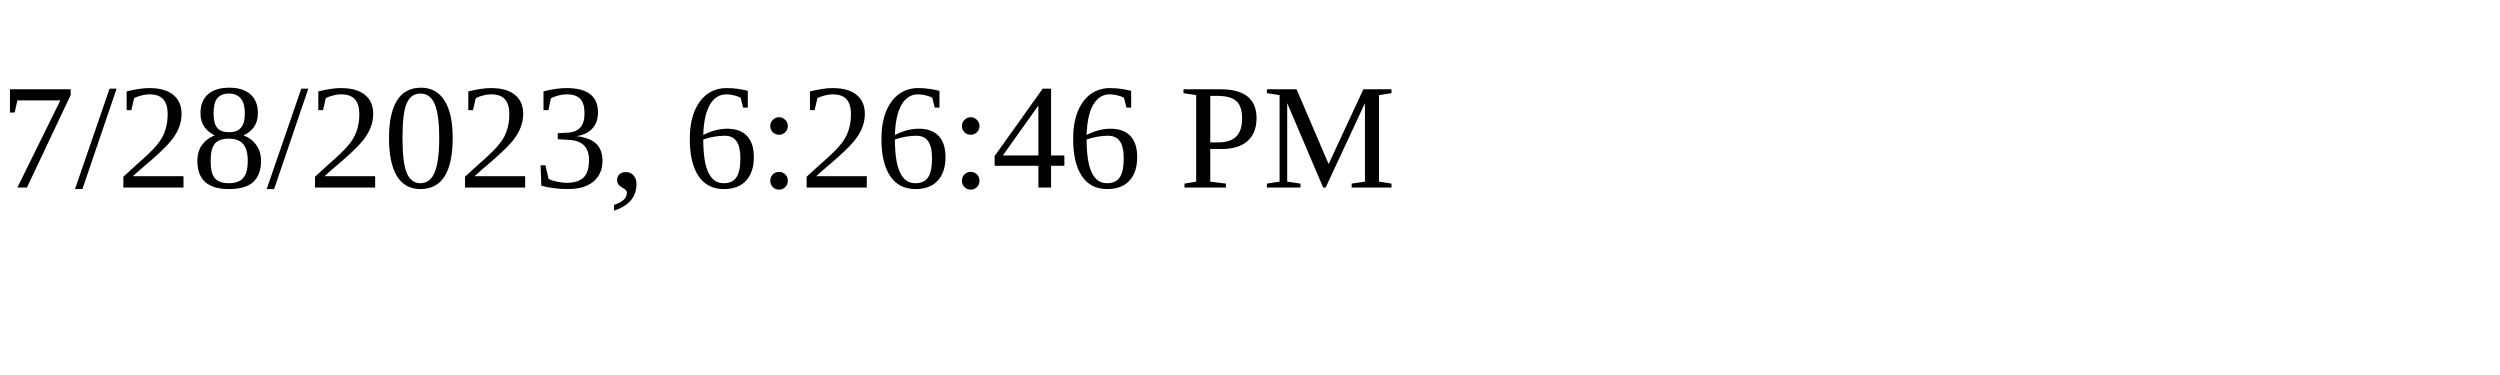
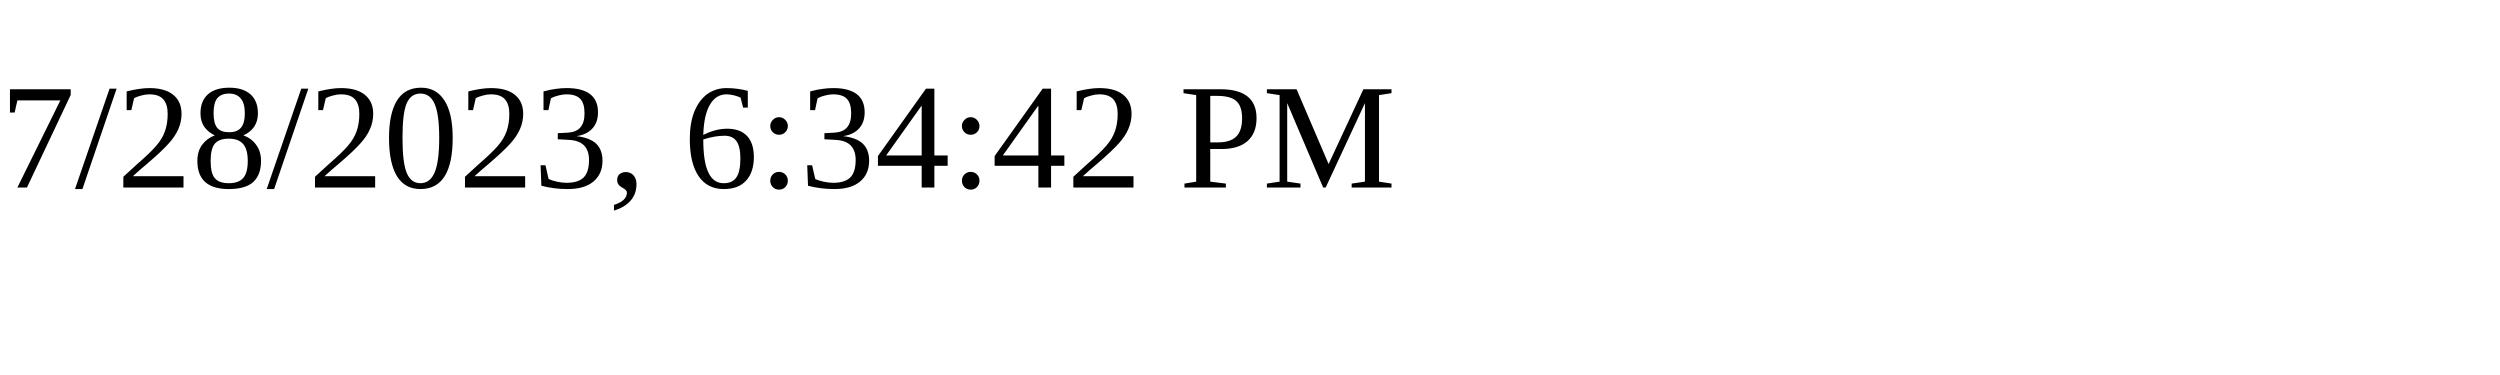
<svg xmlns="http://www.w3.org/2000/svg" height="30" width="200">
-   <text x="0" y="15">7/28/2023, 6:26:46 PM</text>
+   <text x="0" y="15">7/28/2023, 6:34:42 PM</text>
</svg>
